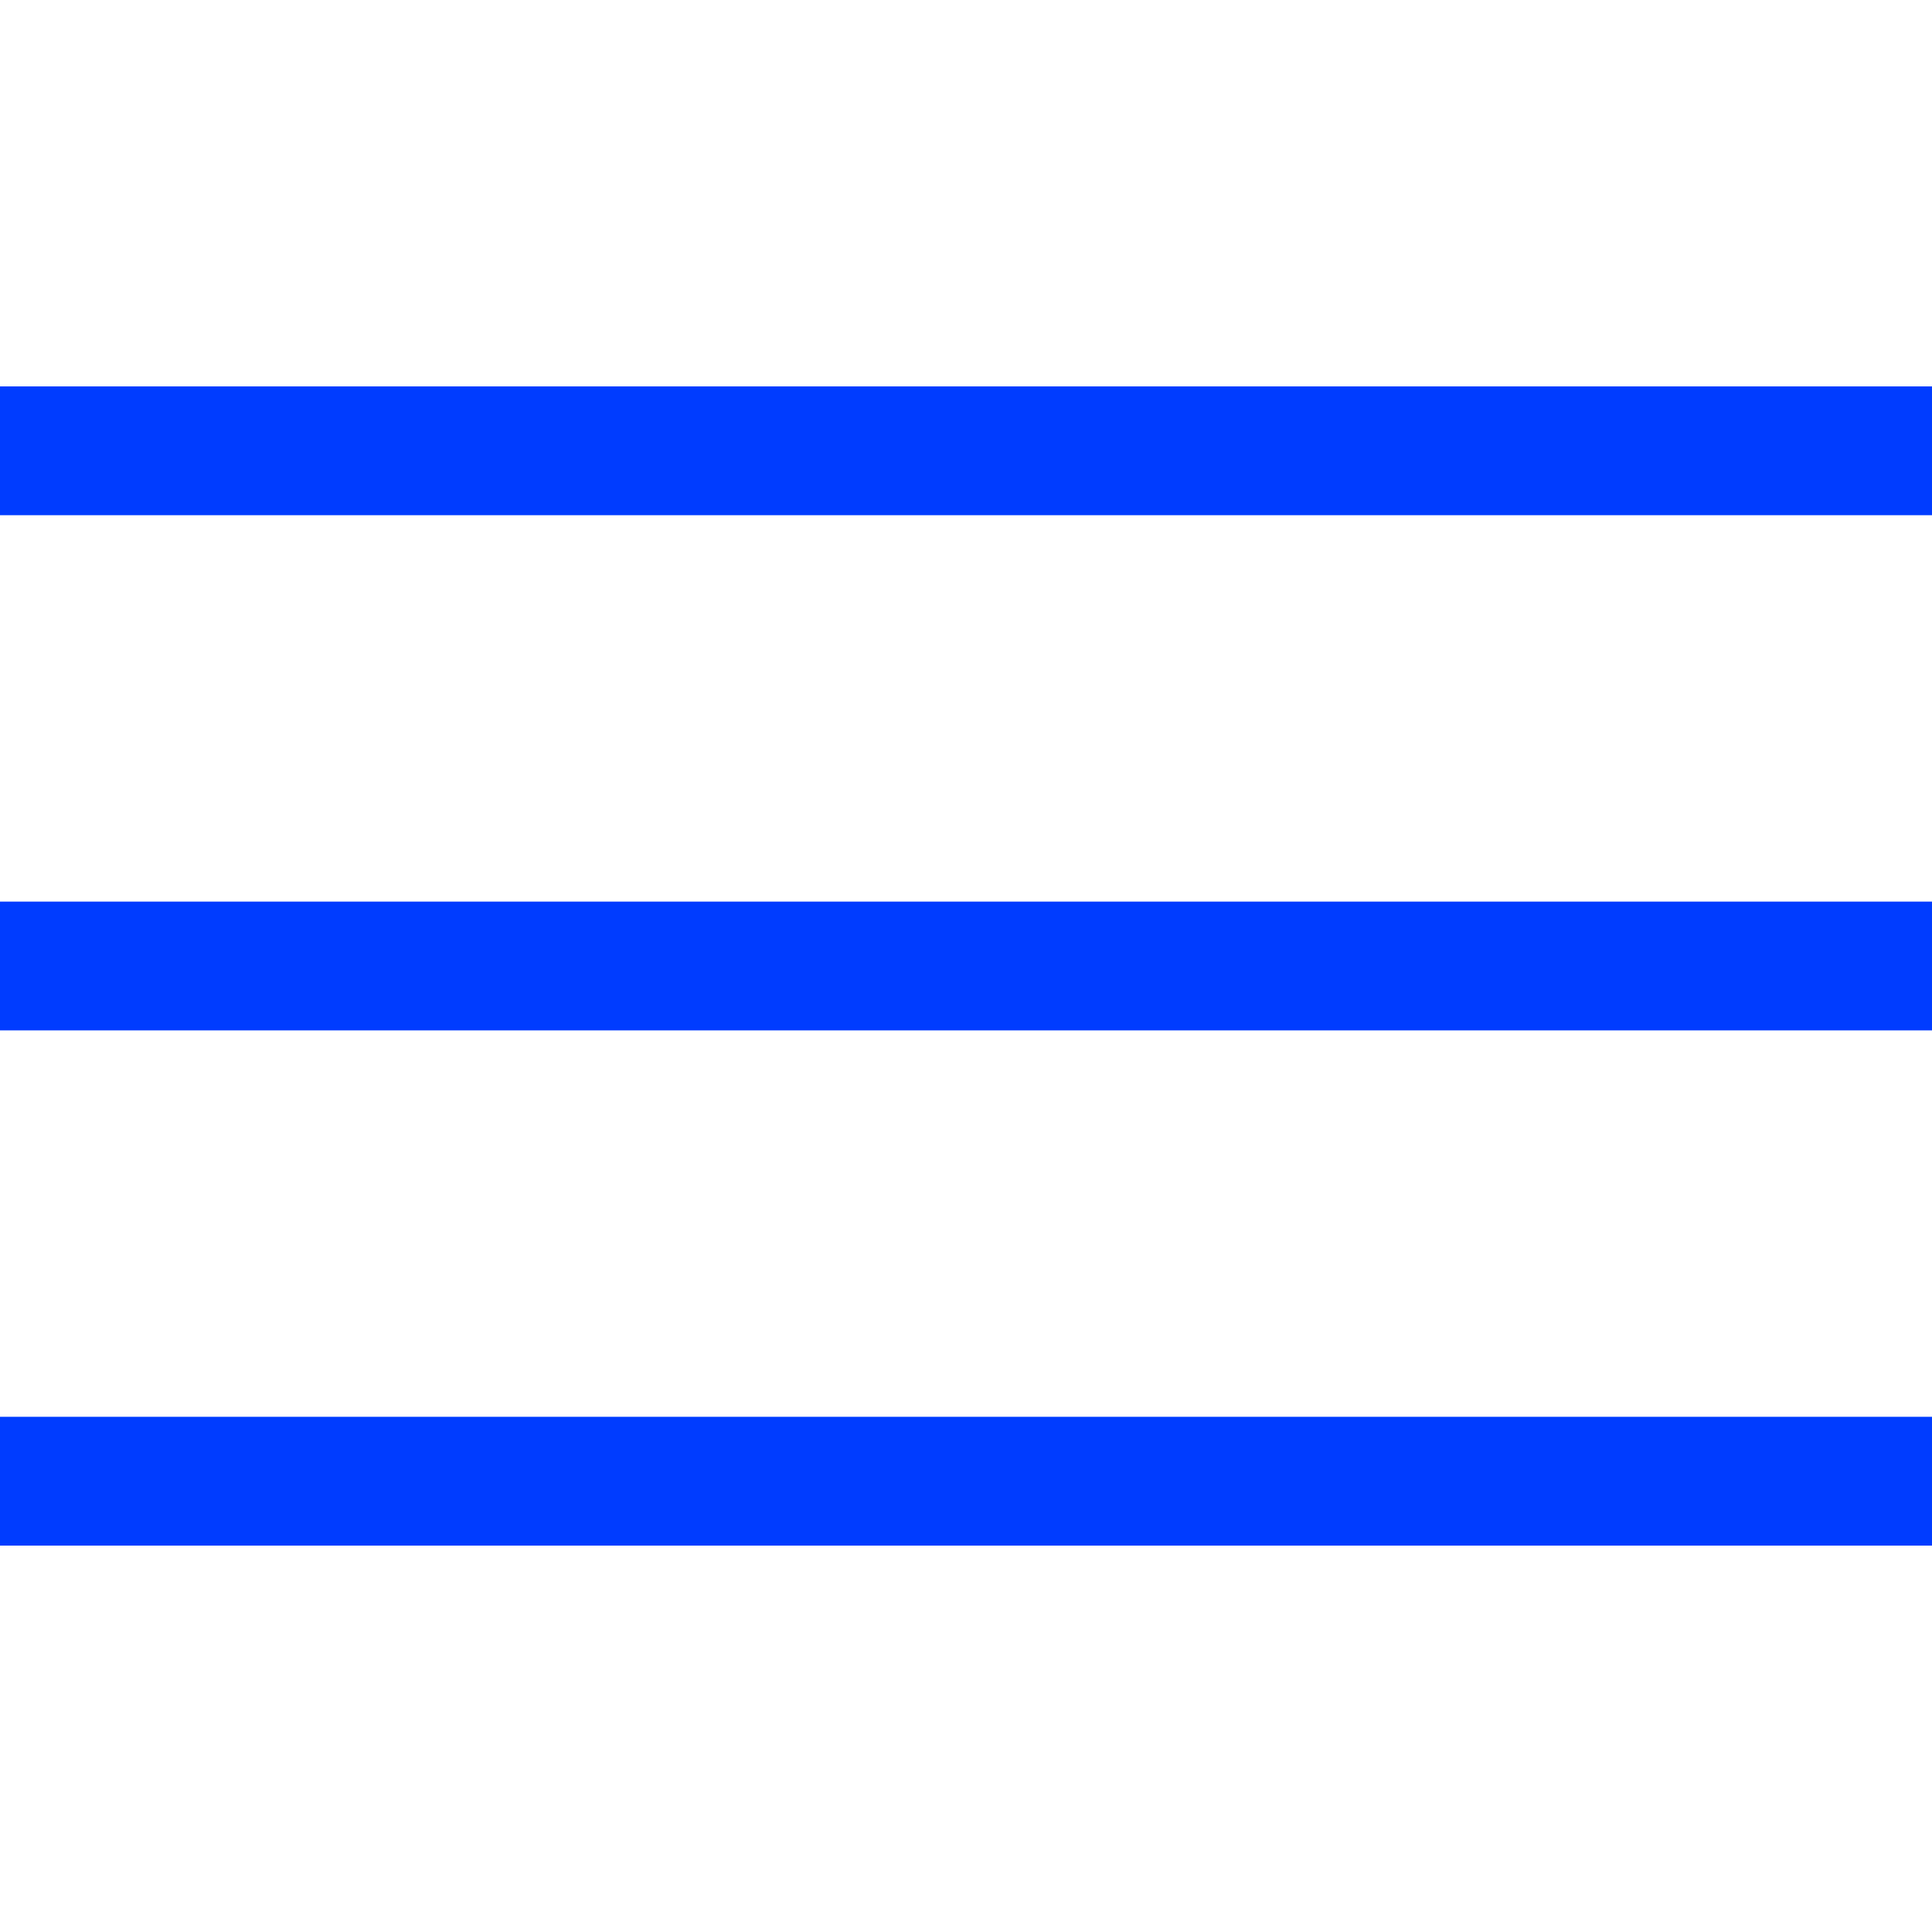
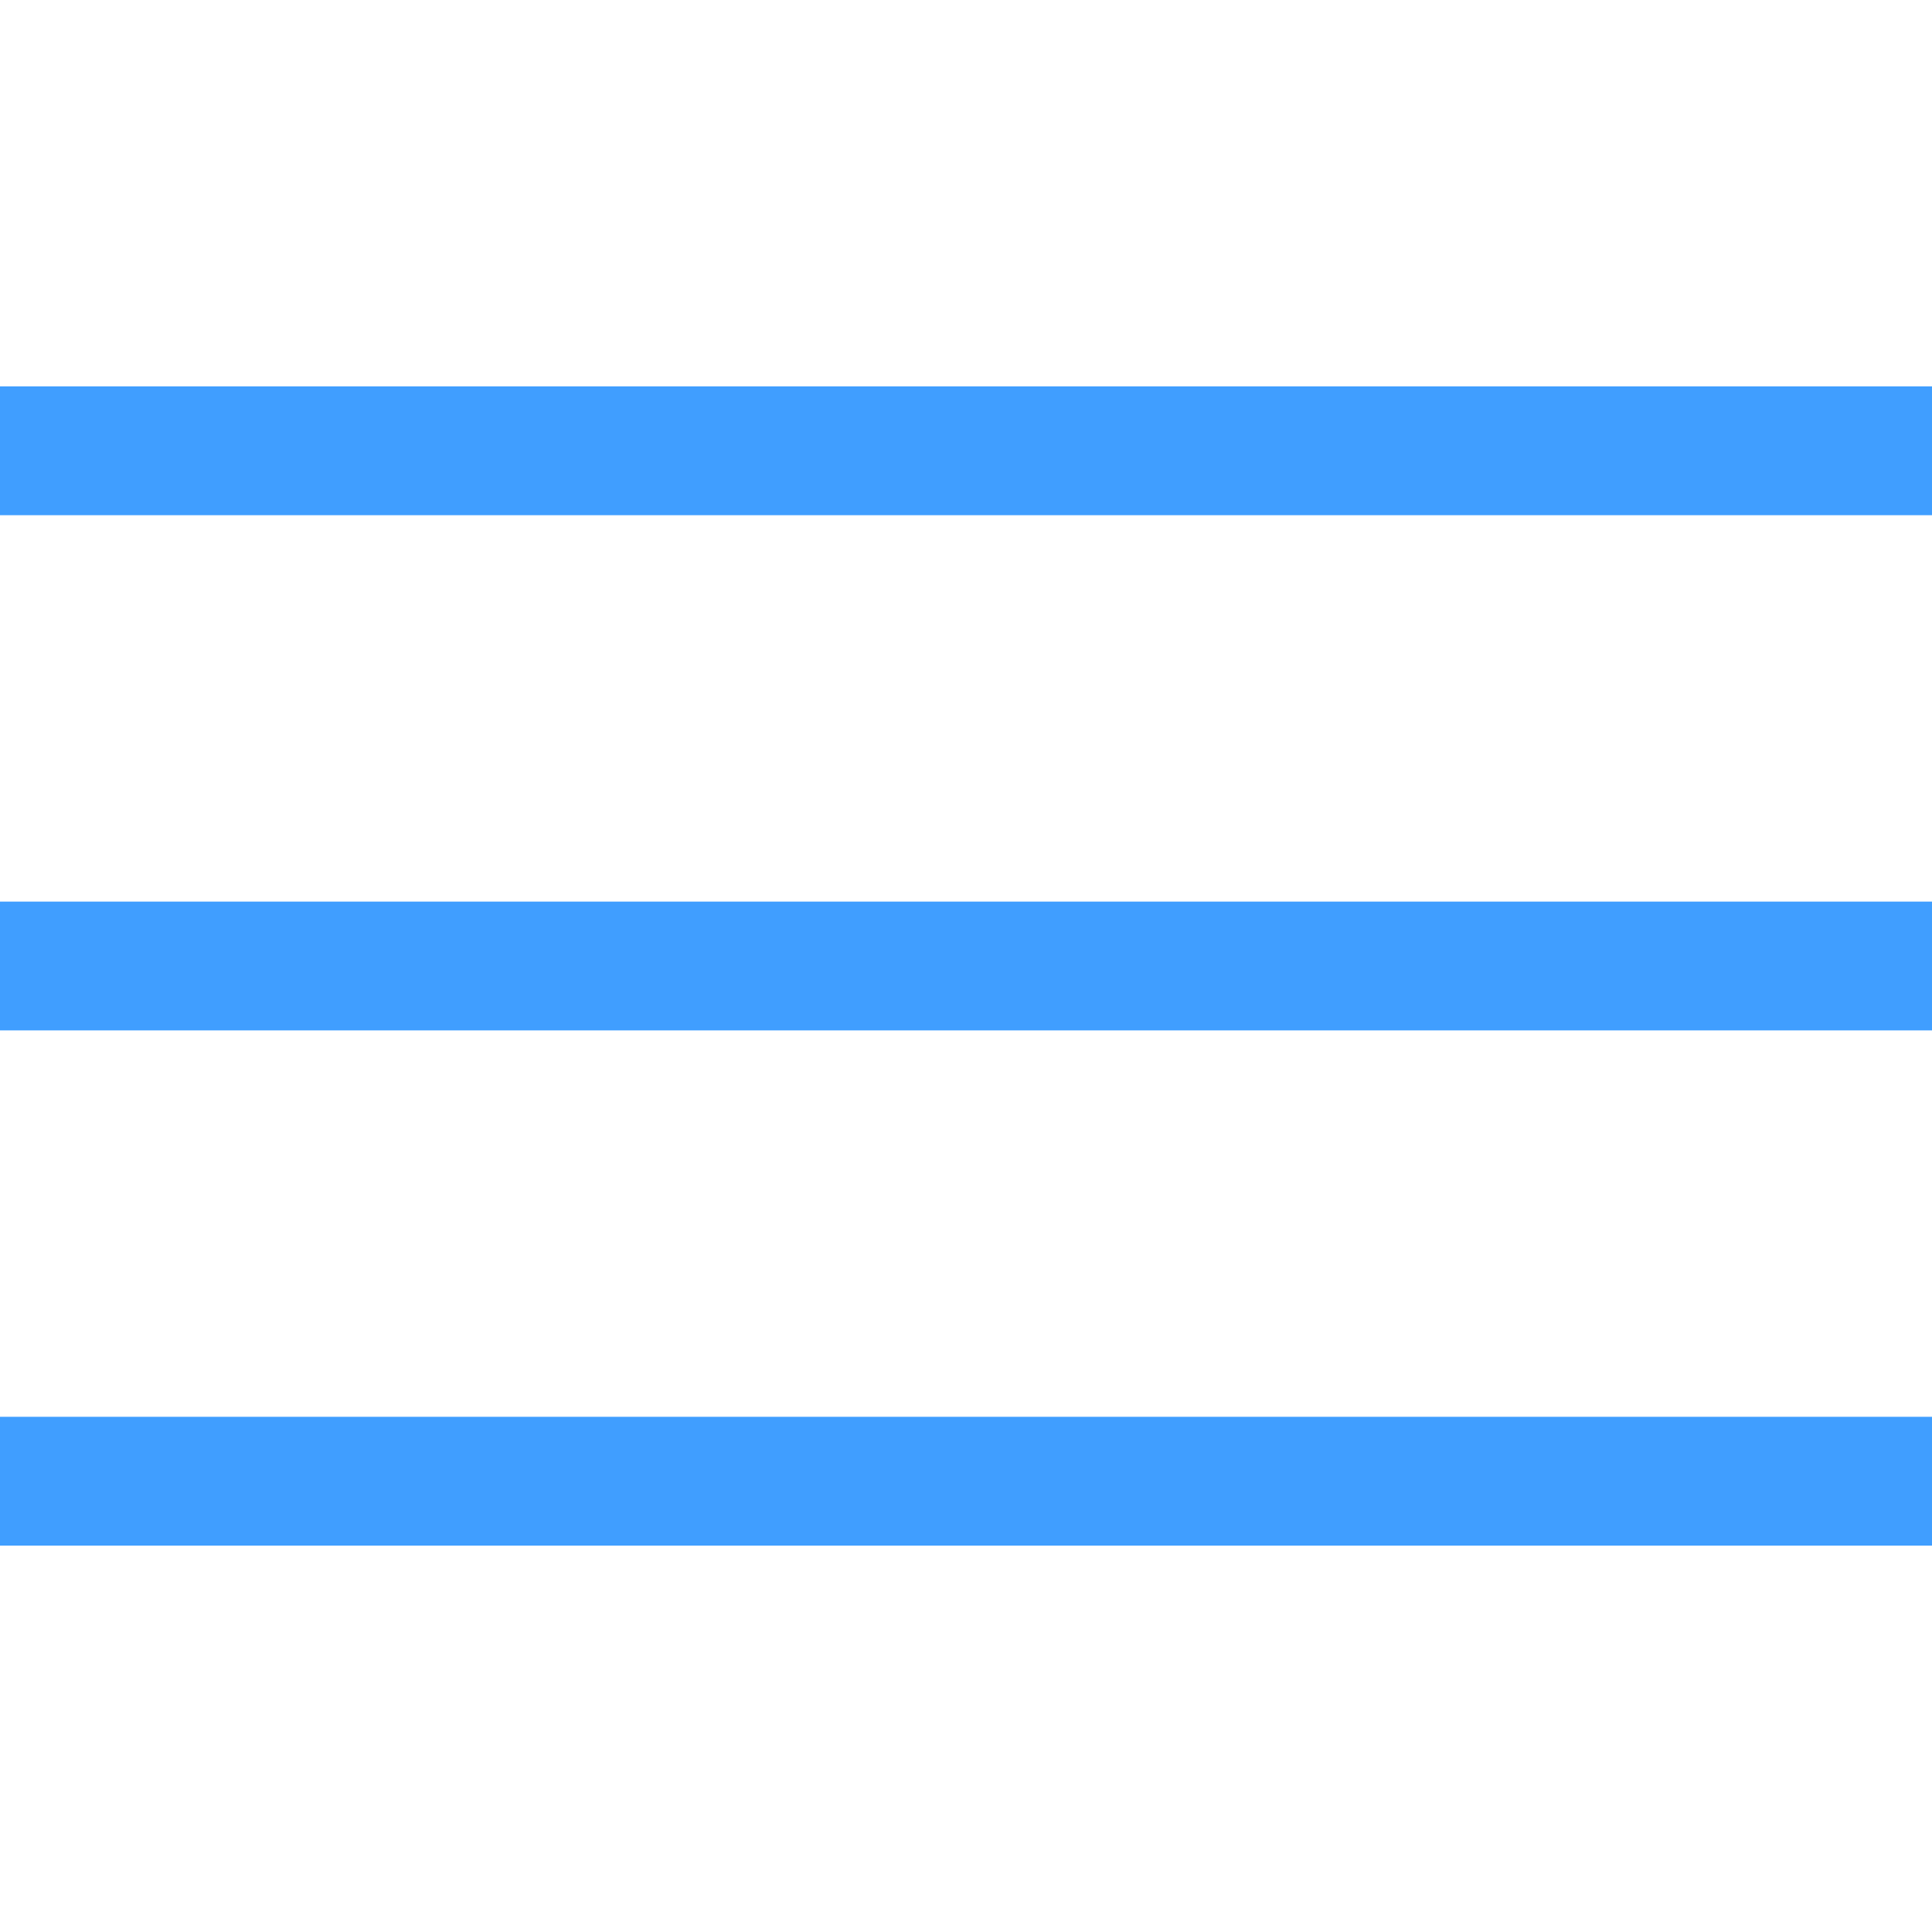
<svg xmlns="http://www.w3.org/2000/svg" width="15" height="15" viewBox="0 0 15 15" fill="none">
-   <path d="M0 3.5H15M0 11.5H15M0 7.5H15" stroke="#003cff" />
+   <path d="M0 3.5H15M0 11.5H15M0 7.5H15" stroke="#409EFF" />
</svg>
